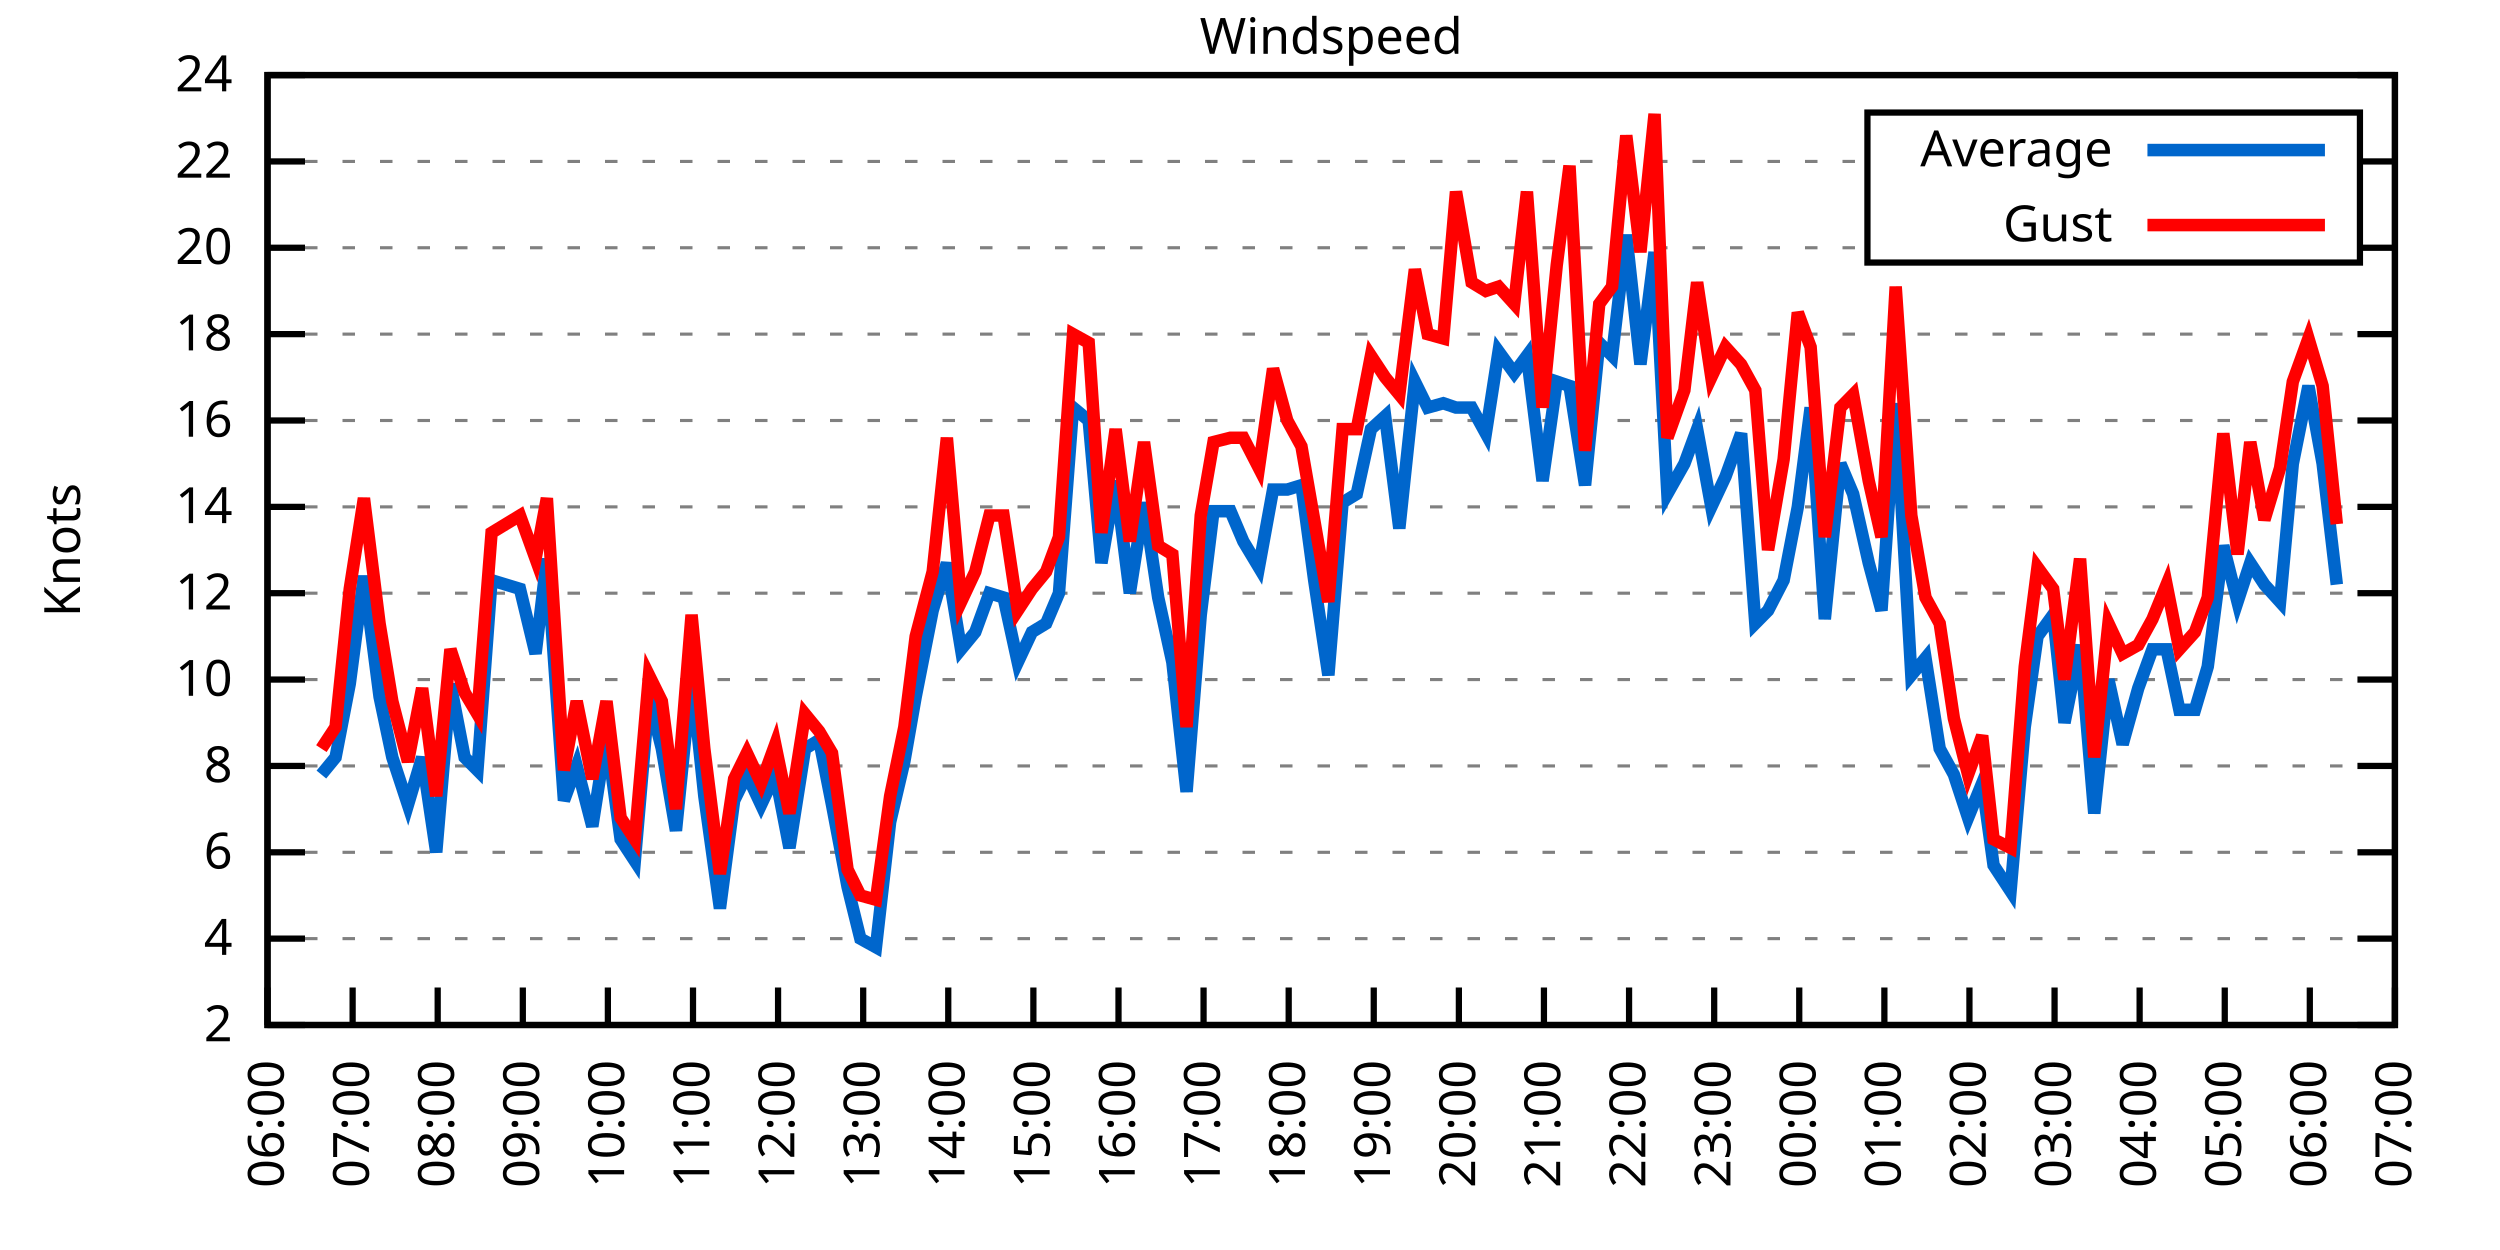
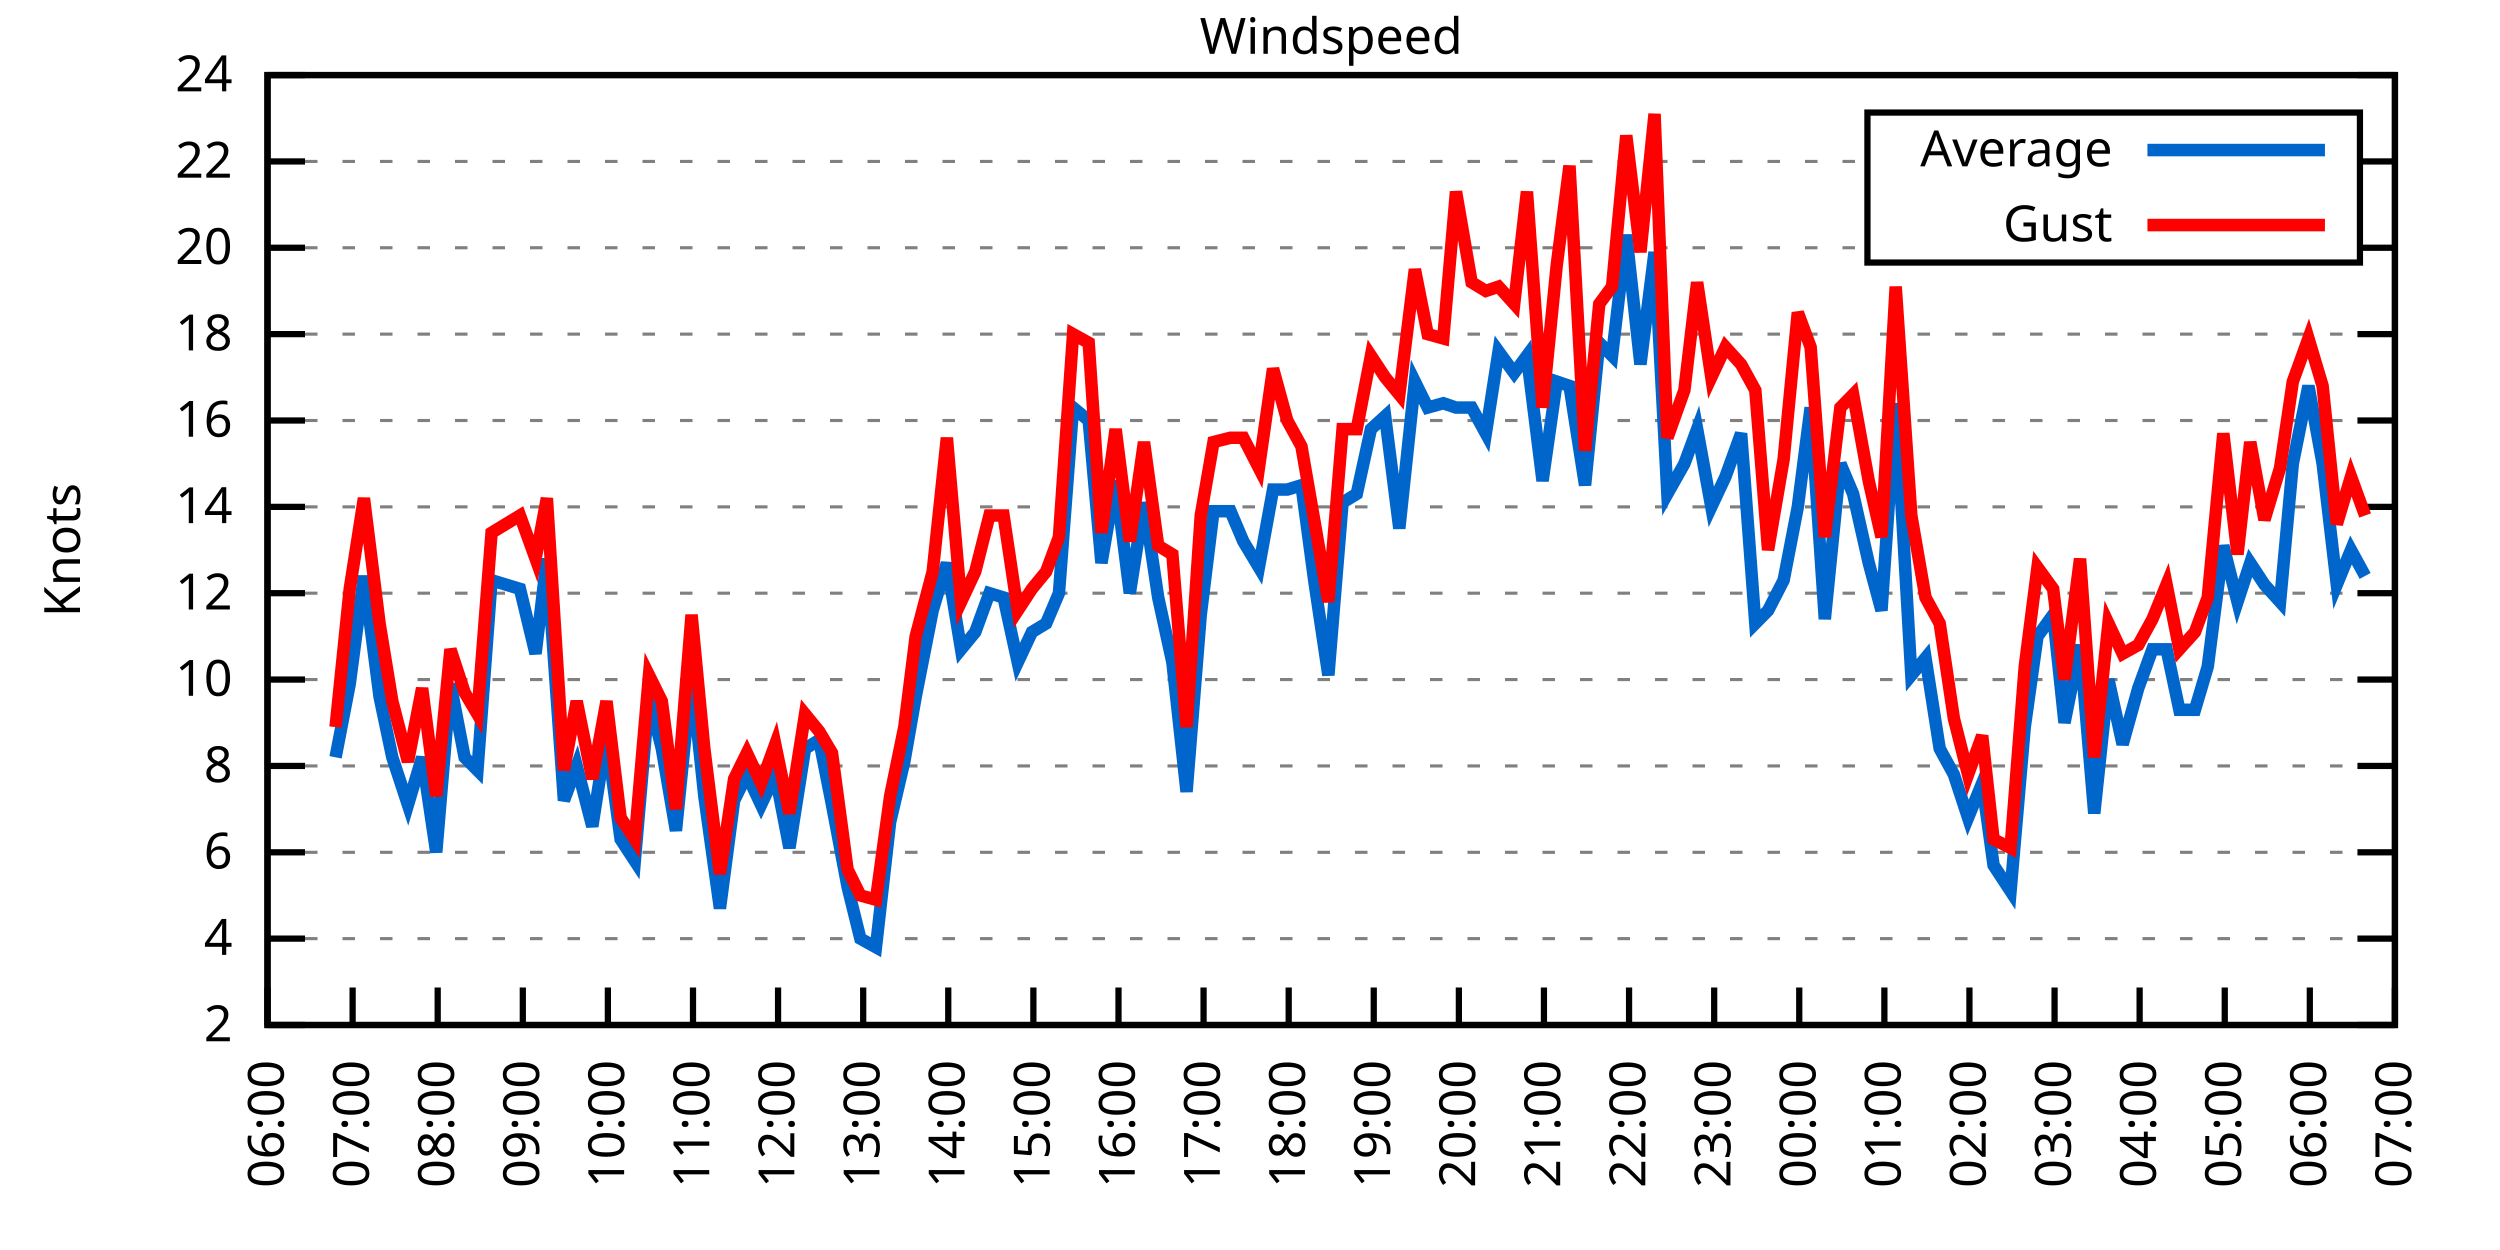
<svg xmlns="http://www.w3.org/2000/svg" xmlns:xlink="http://www.w3.org/1999/xlink" width="400" height="200" viewBox="0 0 400 200">
  <g id="gnuplot_canvas">
    <rect x="0" y="0" width="400" height="200" fill="none" />
    <defs>
      <circle id="gpDot" r="0.5" stroke-width="0.5" stroke="currentColor" />
      <path id="gpPt0" stroke-width="0.333" stroke="currentColor" d="M-1,0 h2 M0,-1 v2" />
      <path id="gpPt1" stroke-width="0.333" stroke="currentColor" d="M-1,-1 L1,1 M1,-1 L-1,1" />
      <path id="gpPt2" stroke-width="0.333" stroke="currentColor" d="M-1,0 L1,0 M0,-1 L0,1 M-1,-1 L1,1 M-1,1 L1,-1" />
      <rect id="gpPt3" stroke-width="0.333" stroke="currentColor" x="-1" y="-1" width="2" height="2" />
      <rect id="gpPt4" stroke-width="0.333" stroke="currentColor" fill="currentColor" x="-1" y="-1" width="2" height="2" />
      <circle id="gpPt5" stroke-width="0.333" stroke="currentColor" cx="0" cy="0" r="1" />
      <use xlink:href="#gpPt5" id="gpPt6" fill="currentColor" stroke="none" />
      <path id="gpPt7" stroke-width="0.333" stroke="currentColor" d="M0,-1.33 L-1.33,0.67 L1.33,0.67 z" />
      <use xlink:href="#gpPt7" id="gpPt8" fill="currentColor" stroke="none" />
      <use xlink:href="#gpPt7" id="gpPt9" stroke="currentColor" transform="rotate(180)" />
      <use xlink:href="#gpPt9" id="gpPt10" fill="currentColor" stroke="none" />
      <use xlink:href="#gpPt3" id="gpPt11" stroke="currentColor" transform="rotate(45)" />
      <use xlink:href="#gpPt11" id="gpPt12" fill="currentColor" stroke="none" />
      <path id="gpPt13" stroke-width="0.333" stroke="currentColor" d="M0,1.330 L1.265,0.411 L0.782,-1.067 L-0.782,-1.076 L-1.265,0.411 z" />
      <use xlink:href="#gpPt13" id="gpPt14" fill="currentColor" stroke="none" />
      <filter id="textbox" filterUnits="objectBoundingBox" x="0" y="0" height="1" width="1">
        <feFlood flood-color="white" flood-opacity="1" result="bgnd" />
        <feComposite in="SourceGraphic" in2="bgnd" operator="atop" />
      </filter>
      <filter id="greybox" filterUnits="objectBoundingBox" x="0" y="0" height="1" width="1">
        <feFlood flood-color="lightgrey" flood-opacity="1" result="grey" />
        <feComposite in="SourceGraphic" in2="grey" operator="atop" />
      </filter>
    </defs>
    <g fill="none" color="white" stroke="currentColor" stroke-width="1.00" stroke-linecap="butt" stroke-linejoin="miter">
</g>
    <g fill="none" color="black" stroke="currentColor" stroke-width="1.00" stroke-linecap="butt" stroke-linejoin="miter">
      <g stroke="none" shape-rendering="crispEdges">
        <polygon fill="rgb(255, 255, 255)" points="42.80,164.00 383.18,164.00 383.18,12.02 42.80,12.02 " />
      </g>
    </g>
    <g fill="none" color="black" stroke="currentColor" stroke-width="1.00" stroke-linecap="butt" stroke-linejoin="miter">
</g>
    <g fill="none" color="black" stroke="black" stroke-width="0.50" stroke-linecap="butt" stroke-linejoin="miter">
</g>
    <g fill="none" color="gray" stroke="currentColor" stroke-width="0.50" stroke-linecap="butt" stroke-linejoin="miter">
      <path stroke="gray" stroke-dasharray="2,4" class="gridline" d="M42.80,164.00 L383.19,164.00  " />
    </g>
    <g fill="none" color="gray" stroke="gray" stroke-width="1.00" stroke-linecap="butt" stroke-linejoin="miter">
</g>
    <g fill="none" color="black" stroke="currentColor" stroke-width="1.00" stroke-linecap="butt" stroke-linejoin="miter">
      <path stroke="black" d="M42.80,164.00 L48.80,164.00 M383.19,164.00 L377.19,164.00  " />
      <g transform="translate(37.20,166.60)" stroke="none" fill="black" font-family="Sans" font-size="8.00" text-anchor="end">
        <text>
          <tspan font-family="Sans"> 2</tspan>
        </text>
      </g>
    </g>
    <g fill="none" color="black" stroke="currentColor" stroke-width="1.00" stroke-linecap="butt" stroke-linejoin="miter">
</g>
    <g fill="none" color="black" stroke="black" stroke-width="0.50" stroke-linecap="butt" stroke-linejoin="miter">
</g>
    <g fill="none" color="gray" stroke="currentColor" stroke-width="0.50" stroke-linecap="butt" stroke-linejoin="miter">
      <path stroke="gray" stroke-dasharray="2,4" class="gridline" d="M42.80,150.18 L383.19,150.18  " />
    </g>
    <g fill="none" color="gray" stroke="gray" stroke-width="1.00" stroke-linecap="butt" stroke-linejoin="miter">
</g>
    <g fill="none" color="black" stroke="currentColor" stroke-width="1.00" stroke-linecap="butt" stroke-linejoin="miter">
      <path stroke="black" d="M42.80,150.18 L48.80,150.18 M383.19,150.18 L377.19,150.18  " />
      <g transform="translate(37.20,152.78)" stroke="none" fill="black" font-family="Sans" font-size="8.00" text-anchor="end">
        <text>
          <tspan font-family="Sans"> 4</tspan>
        </text>
      </g>
    </g>
    <g fill="none" color="black" stroke="currentColor" stroke-width="1.00" stroke-linecap="butt" stroke-linejoin="miter">
</g>
    <g fill="none" color="black" stroke="black" stroke-width="0.50" stroke-linecap="butt" stroke-linejoin="miter">
</g>
    <g fill="none" color="gray" stroke="currentColor" stroke-width="0.50" stroke-linecap="butt" stroke-linejoin="miter">
      <path stroke="gray" stroke-dasharray="2,4" class="gridline" d="M42.80,136.37 L383.19,136.37  " />
    </g>
    <g fill="none" color="gray" stroke="gray" stroke-width="1.00" stroke-linecap="butt" stroke-linejoin="miter">
</g>
    <g fill="none" color="black" stroke="currentColor" stroke-width="1.00" stroke-linecap="butt" stroke-linejoin="miter">
      <path stroke="black" d="M42.80,136.37 L48.80,136.37 M383.19,136.37 L377.19,136.37  " />
      <g transform="translate(37.20,138.97)" stroke="none" fill="black" font-family="Sans" font-size="8.00" text-anchor="end">
        <text>
          <tspan font-family="Sans"> 6</tspan>
        </text>
      </g>
    </g>
    <g fill="none" color="black" stroke="currentColor" stroke-width="1.00" stroke-linecap="butt" stroke-linejoin="miter">
</g>
    <g fill="none" color="black" stroke="black" stroke-width="0.50" stroke-linecap="butt" stroke-linejoin="miter">
</g>
    <g fill="none" color="gray" stroke="currentColor" stroke-width="0.50" stroke-linecap="butt" stroke-linejoin="miter">
      <path stroke="gray" stroke-dasharray="2,4" class="gridline" d="M42.80,122.55 L383.19,122.55  " />
    </g>
    <g fill="none" color="gray" stroke="gray" stroke-width="1.00" stroke-linecap="butt" stroke-linejoin="miter">
</g>
    <g fill="none" color="black" stroke="currentColor" stroke-width="1.00" stroke-linecap="butt" stroke-linejoin="miter">
      <path stroke="black" d="M42.80,122.55 L48.80,122.55 M383.19,122.55 L377.19,122.55  " />
      <g transform="translate(37.20,125.15)" stroke="none" fill="black" font-family="Sans" font-size="8.00" text-anchor="end">
        <text>
          <tspan font-family="Sans"> 8</tspan>
        </text>
      </g>
    </g>
    <g fill="none" color="black" stroke="currentColor" stroke-width="1.00" stroke-linecap="butt" stroke-linejoin="miter">
</g>
    <g fill="none" color="black" stroke="black" stroke-width="0.50" stroke-linecap="butt" stroke-linejoin="miter">
</g>
    <g fill="none" color="gray" stroke="currentColor" stroke-width="0.50" stroke-linecap="butt" stroke-linejoin="miter">
      <path stroke="gray" stroke-dasharray="2,4" class="gridline" d="M42.80,108.73 L383.19,108.73  " />
    </g>
    <g fill="none" color="gray" stroke="gray" stroke-width="1.00" stroke-linecap="butt" stroke-linejoin="miter">
</g>
    <g fill="none" color="black" stroke="currentColor" stroke-width="1.00" stroke-linecap="butt" stroke-linejoin="miter">
      <path stroke="black" d="M42.80,108.73 L48.80,108.73 M383.19,108.73 L377.19,108.73  " />
      <g transform="translate(37.20,111.33)" stroke="none" fill="black" font-family="Sans" font-size="8.00" text-anchor="end">
        <text>
          <tspan font-family="Sans"> 10</tspan>
        </text>
      </g>
    </g>
    <g fill="none" color="black" stroke="currentColor" stroke-width="1.00" stroke-linecap="butt" stroke-linejoin="miter">
</g>
    <g fill="none" color="black" stroke="black" stroke-width="0.50" stroke-linecap="butt" stroke-linejoin="miter">
</g>
    <g fill="none" color="gray" stroke="currentColor" stroke-width="0.50" stroke-linecap="butt" stroke-linejoin="miter">
      <path stroke="gray" stroke-dasharray="2,4" class="gridline" d="M42.80,94.91 L383.19,94.91  " />
    </g>
    <g fill="none" color="gray" stroke="gray" stroke-width="1.00" stroke-linecap="butt" stroke-linejoin="miter">
</g>
    <g fill="none" color="black" stroke="currentColor" stroke-width="1.00" stroke-linecap="butt" stroke-linejoin="miter">
      <path stroke="black" d="M42.80,94.91 L48.80,94.91 M383.19,94.91 L377.19,94.91  " />
      <g transform="translate(37.20,97.51)" stroke="none" fill="black" font-family="Sans" font-size="8.00" text-anchor="end">
        <text>
          <tspan font-family="Sans"> 12</tspan>
        </text>
      </g>
    </g>
    <g fill="none" color="black" stroke="currentColor" stroke-width="1.00" stroke-linecap="butt" stroke-linejoin="miter">
</g>
    <g fill="none" color="black" stroke="black" stroke-width="0.50" stroke-linecap="butt" stroke-linejoin="miter">
</g>
    <g fill="none" color="gray" stroke="currentColor" stroke-width="0.50" stroke-linecap="butt" stroke-linejoin="miter">
      <path stroke="gray" stroke-dasharray="2,4" class="gridline" d="M42.80,81.10 L383.19,81.10  " />
    </g>
    <g fill="none" color="gray" stroke="gray" stroke-width="1.00" stroke-linecap="butt" stroke-linejoin="miter">
</g>
    <g fill="none" color="black" stroke="currentColor" stroke-width="1.00" stroke-linecap="butt" stroke-linejoin="miter">
      <path stroke="black" d="M42.80,81.10 L48.80,81.10 M383.19,81.10 L377.19,81.10  " />
      <g transform="translate(37.20,83.70)" stroke="none" fill="black" font-family="Sans" font-size="8.00" text-anchor="end">
        <text>
          <tspan font-family="Sans"> 14</tspan>
        </text>
      </g>
    </g>
    <g fill="none" color="black" stroke="currentColor" stroke-width="1.00" stroke-linecap="butt" stroke-linejoin="miter">
</g>
    <g fill="none" color="black" stroke="black" stroke-width="0.50" stroke-linecap="butt" stroke-linejoin="miter">
</g>
    <g fill="none" color="gray" stroke="currentColor" stroke-width="0.50" stroke-linecap="butt" stroke-linejoin="miter">
      <path stroke="gray" stroke-dasharray="2,4" class="gridline" d="M42.80,67.28 L383.19,67.28  " />
    </g>
    <g fill="none" color="gray" stroke="gray" stroke-width="1.00" stroke-linecap="butt" stroke-linejoin="miter">
</g>
    <g fill="none" color="black" stroke="currentColor" stroke-width="1.00" stroke-linecap="butt" stroke-linejoin="miter">
      <path stroke="black" d="M42.80,67.28 L48.80,67.28 M383.19,67.28 L377.19,67.28  " />
      <g transform="translate(37.20,69.88)" stroke="none" fill="black" font-family="Sans" font-size="8.00" text-anchor="end">
        <text>
          <tspan font-family="Sans"> 16</tspan>
        </text>
      </g>
    </g>
    <g fill="none" color="black" stroke="currentColor" stroke-width="1.00" stroke-linecap="butt" stroke-linejoin="miter">
</g>
    <g fill="none" color="black" stroke="black" stroke-width="0.50" stroke-linecap="butt" stroke-linejoin="miter">
</g>
    <g fill="none" color="gray" stroke="currentColor" stroke-width="0.50" stroke-linecap="butt" stroke-linejoin="miter">
      <path stroke="gray" stroke-dasharray="2,4" class="gridline" d="M42.80,53.46 L383.19,53.46  " />
    </g>
    <g fill="none" color="gray" stroke="gray" stroke-width="1.00" stroke-linecap="butt" stroke-linejoin="miter">
</g>
    <g fill="none" color="black" stroke="currentColor" stroke-width="1.00" stroke-linecap="butt" stroke-linejoin="miter">
      <path stroke="black" d="M42.80,53.46 L48.80,53.46 M383.19,53.46 L377.19,53.46  " />
      <g transform="translate(37.20,56.06)" stroke="none" fill="black" font-family="Sans" font-size="8.00" text-anchor="end">
        <text>
          <tspan font-family="Sans"> 18</tspan>
        </text>
      </g>
    </g>
    <g fill="none" color="black" stroke="currentColor" stroke-width="1.00" stroke-linecap="butt" stroke-linejoin="miter">
</g>
    <g fill="none" color="black" stroke="black" stroke-width="0.50" stroke-linecap="butt" stroke-linejoin="miter">
</g>
    <g fill="none" color="gray" stroke="currentColor" stroke-width="0.50" stroke-linecap="butt" stroke-linejoin="miter">
      <path stroke="gray" stroke-dasharray="2,4" class="gridline" d="M42.80,39.64 L298.79,39.64 M377.59,39.64 L383.19,39.64  " />
    </g>
    <g fill="none" color="gray" stroke="gray" stroke-width="1.00" stroke-linecap="butt" stroke-linejoin="miter">
</g>
    <g fill="none" color="black" stroke="currentColor" stroke-width="1.00" stroke-linecap="butt" stroke-linejoin="miter">
      <path stroke="black" d="M42.80,39.64 L48.80,39.64 M383.19,39.64 L377.19,39.64  " />
      <g transform="translate(37.20,42.24)" stroke="none" fill="black" font-family="Sans" font-size="8.00" text-anchor="end">
        <text>
          <tspan font-family="Sans"> 20</tspan>
        </text>
      </g>
    </g>
    <g fill="none" color="black" stroke="currentColor" stroke-width="1.00" stroke-linecap="butt" stroke-linejoin="miter">
</g>
    <g fill="none" color="black" stroke="black" stroke-width="0.50" stroke-linecap="butt" stroke-linejoin="miter">
</g>
    <g fill="none" color="gray" stroke="currentColor" stroke-width="0.50" stroke-linecap="butt" stroke-linejoin="miter">
      <path stroke="gray" stroke-dasharray="2,4" class="gridline" d="M42.80,25.83 L298.79,25.83 M377.59,25.83 L383.19,25.83  " />
    </g>
    <g fill="none" color="gray" stroke="gray" stroke-width="1.00" stroke-linecap="butt" stroke-linejoin="miter">
</g>
    <g fill="none" color="black" stroke="currentColor" stroke-width="1.00" stroke-linecap="butt" stroke-linejoin="miter">
      <path stroke="black" d="M42.80,25.83 L48.80,25.83 M383.19,25.83 L377.19,25.83  " />
      <g transform="translate(37.20,28.43)" stroke="none" fill="black" font-family="Sans" font-size="8.00" text-anchor="end">
        <text>
          <tspan font-family="Sans"> 22</tspan>
        </text>
      </g>
    </g>
    <g fill="none" color="black" stroke="currentColor" stroke-width="1.00" stroke-linecap="butt" stroke-linejoin="miter">
</g>
    <g fill="none" color="black" stroke="black" stroke-width="0.50" stroke-linecap="butt" stroke-linejoin="miter">
</g>
    <g fill="none" color="gray" stroke="currentColor" stroke-width="0.50" stroke-linecap="butt" stroke-linejoin="miter">
      <path stroke="gray" stroke-dasharray="2,4" class="gridline" d="M42.80,12.01 L383.19,12.01  " />
    </g>
    <g fill="none" color="gray" stroke="gray" stroke-width="1.00" stroke-linecap="butt" stroke-linejoin="miter">
</g>
    <g fill="none" color="black" stroke="currentColor" stroke-width="1.00" stroke-linecap="butt" stroke-linejoin="miter">
      <path stroke="black" d="M42.80,12.01 L48.80,12.01 M383.19,12.01 L377.19,12.01  " />
      <g transform="translate(37.20,14.61)" stroke="none" fill="black" font-family="Sans" font-size="8.00" text-anchor="end">
        <text>
          <tspan font-family="Sans"> 24</tspan>
        </text>
      </g>
    </g>
    <g fill="none" color="black" stroke="currentColor" stroke-width="1.00" stroke-linecap="butt" stroke-linejoin="miter">
      <path stroke="black" d="M42.80,164.00 L42.80,158.00  " />
      <g transform="translate(45.40,169.60) rotate(270.00)" stroke="none" fill="black" font-family="Sans" font-size="8.00" text-anchor="end">
        <text>
          <tspan font-family="Sans">06:00</tspan>
        </text>
      </g>
    </g>
    <g fill="none" color="black" stroke="currentColor" stroke-width="1.00" stroke-linecap="butt" stroke-linejoin="miter">
      <path stroke="black" d="M56.42,164.00 L56.42,158.00  " />
      <g transform="translate(59.02,169.60) rotate(270.00)" stroke="none" fill="black" font-family="Sans" font-size="8.00" text-anchor="end">
        <text>
          <tspan font-family="Sans">07:00</tspan>
        </text>
      </g>
    </g>
    <g fill="none" color="black" stroke="currentColor" stroke-width="1.00" stroke-linecap="butt" stroke-linejoin="miter">
      <path stroke="black" d="M70.03,164.00 L70.03,158.00  " />
      <g transform="translate(72.63,169.60) rotate(270.00)" stroke="none" fill="black" font-family="Sans" font-size="8.00" text-anchor="end">
        <text>
          <tspan font-family="Sans">08:00</tspan>
        </text>
      </g>
    </g>
    <g fill="none" color="black" stroke="currentColor" stroke-width="1.00" stroke-linecap="butt" stroke-linejoin="miter">
      <path stroke="black" d="M83.65,164.00 L83.65,158.00  " />
      <g transform="translate(86.25,169.60) rotate(270.00)" stroke="none" fill="black" font-family="Sans" font-size="8.00" text-anchor="end">
        <text>
          <tspan font-family="Sans">09:00</tspan>
        </text>
      </g>
    </g>
    <g fill="none" color="black" stroke="currentColor" stroke-width="1.00" stroke-linecap="butt" stroke-linejoin="miter">
      <path stroke="black" d="M97.26,164.00 L97.26,158.00  " />
      <g transform="translate(99.86,169.60) rotate(270.00)" stroke="none" fill="black" font-family="Sans" font-size="8.00" text-anchor="end">
        <text>
          <tspan font-family="Sans">10:00</tspan>
        </text>
      </g>
    </g>
    <g fill="none" color="black" stroke="currentColor" stroke-width="1.00" stroke-linecap="butt" stroke-linejoin="miter">
      <path stroke="black" d="M110.88,164.00 L110.88,158.00  " />
      <g transform="translate(113.48,169.60) rotate(270.00)" stroke="none" fill="black" font-family="Sans" font-size="8.00" text-anchor="end">
        <text>
          <tspan font-family="Sans">11:00</tspan>
        </text>
      </g>
    </g>
    <g fill="none" color="black" stroke="currentColor" stroke-width="1.00" stroke-linecap="butt" stroke-linejoin="miter">
      <path stroke="black" d="M124.49,164.00 L124.49,158.00  " />
      <g transform="translate(127.09,169.60) rotate(270.00)" stroke="none" fill="black" font-family="Sans" font-size="8.00" text-anchor="end">
        <text>
          <tspan font-family="Sans">12:00</tspan>
        </text>
      </g>
    </g>
    <g fill="none" color="black" stroke="currentColor" stroke-width="1.00" stroke-linecap="butt" stroke-linejoin="miter">
      <path stroke="black" d="M138.11,164.00 L138.11,158.00  " />
      <g transform="translate(140.71,169.60) rotate(270.00)" stroke="none" fill="black" font-family="Sans" font-size="8.00" text-anchor="end">
        <text>
          <tspan font-family="Sans">13:00</tspan>
        </text>
      </g>
    </g>
    <g fill="none" color="black" stroke="currentColor" stroke-width="1.00" stroke-linecap="butt" stroke-linejoin="miter">
      <path stroke="black" d="M151.72,164.00 L151.72,158.00  " />
      <g transform="translate(154.32,169.60) rotate(270.00)" stroke="none" fill="black" font-family="Sans" font-size="8.00" text-anchor="end">
        <text>
          <tspan font-family="Sans">14:00</tspan>
        </text>
      </g>
    </g>
    <g fill="none" color="black" stroke="currentColor" stroke-width="1.00" stroke-linecap="butt" stroke-linejoin="miter">
      <path stroke="black" d="M165.34,164.00 L165.34,158.00  " />
      <g transform="translate(167.94,169.60) rotate(270.00)" stroke="none" fill="black" font-family="Sans" font-size="8.00" text-anchor="end">
        <text>
          <tspan font-family="Sans">15:00</tspan>
        </text>
      </g>
    </g>
    <g fill="none" color="black" stroke="currentColor" stroke-width="1.00" stroke-linecap="butt" stroke-linejoin="miter">
      <path stroke="black" d="M178.96,164.00 L178.96,158.00  " />
      <g transform="translate(181.56,169.60) rotate(270.00)" stroke="none" fill="black" font-family="Sans" font-size="8.00" text-anchor="end">
        <text>
          <tspan font-family="Sans">16:00</tspan>
        </text>
      </g>
    </g>
    <g fill="none" color="black" stroke="currentColor" stroke-width="1.00" stroke-linecap="butt" stroke-linejoin="miter">
      <path stroke="black" d="M192.57,164.00 L192.57,158.00  " />
      <g transform="translate(195.17,169.60) rotate(270.00)" stroke="none" fill="black" font-family="Sans" font-size="8.00" text-anchor="end">
        <text>
          <tspan font-family="Sans">17:00</tspan>
        </text>
      </g>
    </g>
    <g fill="none" color="black" stroke="currentColor" stroke-width="1.00" stroke-linecap="butt" stroke-linejoin="miter">
      <path stroke="black" d="M206.19,164.00 L206.19,158.00  " />
      <g transform="translate(208.79,169.60) rotate(270.00)" stroke="none" fill="black" font-family="Sans" font-size="8.00" text-anchor="end">
        <text>
          <tspan font-family="Sans">18:00</tspan>
        </text>
      </g>
    </g>
    <g fill="none" color="black" stroke="currentColor" stroke-width="1.00" stroke-linecap="butt" stroke-linejoin="miter">
      <path stroke="black" d="M219.80,164.00 L219.80,158.00  " />
      <g transform="translate(222.40,169.60) rotate(270.00)" stroke="none" fill="black" font-family="Sans" font-size="8.00" text-anchor="end">
        <text>
          <tspan font-family="Sans">19:00</tspan>
        </text>
      </g>
    </g>
    <g fill="none" color="black" stroke="currentColor" stroke-width="1.00" stroke-linecap="butt" stroke-linejoin="miter">
      <path stroke="black" d="M233.42,164.00 L233.42,158.00  " />
      <g transform="translate(236.02,169.60) rotate(270.00)" stroke="none" fill="black" font-family="Sans" font-size="8.00" text-anchor="end">
        <text>
          <tspan font-family="Sans">20:00</tspan>
        </text>
      </g>
    </g>
    <g fill="none" color="black" stroke="currentColor" stroke-width="1.00" stroke-linecap="butt" stroke-linejoin="miter">
      <path stroke="black" d="M247.03,164.00 L247.03,158.00  " />
      <g transform="translate(249.63,169.60) rotate(270.00)" stroke="none" fill="black" font-family="Sans" font-size="8.00" text-anchor="end">
        <text>
          <tspan font-family="Sans">21:00</tspan>
        </text>
      </g>
    </g>
    <g fill="none" color="black" stroke="currentColor" stroke-width="1.00" stroke-linecap="butt" stroke-linejoin="miter">
      <path stroke="black" d="M260.65,164.00 L260.65,158.00  " />
      <g transform="translate(263.25,169.60) rotate(270.00)" stroke="none" fill="black" font-family="Sans" font-size="8.00" text-anchor="end">
        <text>
          <tspan font-family="Sans">22:00</tspan>
        </text>
      </g>
    </g>
    <g fill="none" color="black" stroke="currentColor" stroke-width="1.00" stroke-linecap="butt" stroke-linejoin="miter">
      <path stroke="black" d="M274.27,164.00 L274.27,158.00  " />
      <g transform="translate(276.87,169.60) rotate(270.00)" stroke="none" fill="black" font-family="Sans" font-size="8.00" text-anchor="end">
        <text>
          <tspan font-family="Sans">23:00</tspan>
        </text>
      </g>
    </g>
    <g fill="none" color="black" stroke="currentColor" stroke-width="1.00" stroke-linecap="butt" stroke-linejoin="miter">
      <path stroke="black" d="M287.88,164.00 L287.88,158.00  " />
      <g transform="translate(290.48,169.60) rotate(270.00)" stroke="none" fill="black" font-family="Sans" font-size="8.00" text-anchor="end">
        <text>
          <tspan font-family="Sans">00:00</tspan>
        </text>
      </g>
    </g>
    <g fill="none" color="black" stroke="currentColor" stroke-width="1.00" stroke-linecap="butt" stroke-linejoin="miter">
      <path stroke="black" d="M301.50,164.00 L301.50,158.00  " />
      <g transform="translate(304.10,169.60) rotate(270.00)" stroke="none" fill="black" font-family="Sans" font-size="8.00" text-anchor="end">
        <text>
          <tspan font-family="Sans">01:00</tspan>
        </text>
      </g>
    </g>
    <g fill="none" color="black" stroke="currentColor" stroke-width="1.00" stroke-linecap="butt" stroke-linejoin="miter">
      <path stroke="black" d="M315.11,164.00 L315.11,158.00  " />
      <g transform="translate(317.71,169.60) rotate(270.00)" stroke="none" fill="black" font-family="Sans" font-size="8.00" text-anchor="end">
        <text>
          <tspan font-family="Sans">02:00</tspan>
        </text>
      </g>
    </g>
    <g fill="none" color="black" stroke="currentColor" stroke-width="1.00" stroke-linecap="butt" stroke-linejoin="miter">
      <path stroke="black" d="M328.73,164.00 L328.73,158.00  " />
      <g transform="translate(331.33,169.60) rotate(270.00)" stroke="none" fill="black" font-family="Sans" font-size="8.00" text-anchor="end">
        <text>
          <tspan font-family="Sans">03:00</tspan>
        </text>
      </g>
    </g>
    <g fill="none" color="black" stroke="currentColor" stroke-width="1.00" stroke-linecap="butt" stroke-linejoin="miter">
      <path stroke="black" d="M342.34,164.00 L342.34,158.00  " />
      <g transform="translate(344.94,169.60) rotate(270.00)" stroke="none" fill="black" font-family="Sans" font-size="8.00" text-anchor="end">
        <text>
          <tspan font-family="Sans">04:00</tspan>
        </text>
      </g>
    </g>
    <g fill="none" color="black" stroke="currentColor" stroke-width="1.00" stroke-linecap="butt" stroke-linejoin="miter">
      <path stroke="black" d="M355.96,164.00 L355.96,158.00  " />
      <g transform="translate(358.56,169.60) rotate(270.00)" stroke="none" fill="black" font-family="Sans" font-size="8.00" text-anchor="end">
        <text>
          <tspan font-family="Sans">05:00</tspan>
        </text>
      </g>
    </g>
    <g fill="none" color="black" stroke="currentColor" stroke-width="1.00" stroke-linecap="butt" stroke-linejoin="miter">
      <path stroke="black" d="M369.57,164.00 L369.57,158.00  " />
      <g transform="translate(372.17,169.60) rotate(270.00)" stroke="none" fill="black" font-family="Sans" font-size="8.00" text-anchor="end">
        <text>
          <tspan font-family="Sans">06:00</tspan>
        </text>
      </g>
    </g>
    <g fill="none" color="black" stroke="currentColor" stroke-width="1.00" stroke-linecap="butt" stroke-linejoin="miter">
      <path stroke="black" d="M383.19,164.00 L383.19,158.00  " />
      <g transform="translate(385.79,169.60) rotate(270.00)" stroke="none" fill="black" font-family="Sans" font-size="8.00" text-anchor="end">
        <text>
          <tspan font-family="Sans">07:00</tspan>
        </text>
      </g>
    </g>
    <g fill="none" color="black" stroke="currentColor" stroke-width="1.00" stroke-linecap="butt" stroke-linejoin="miter">
</g>
    <g fill="none" color="black" stroke="currentColor" stroke-width="1.00" stroke-linecap="butt" stroke-linejoin="miter">
      <path stroke="black" d="M42.80,12.01 L42.80,164.00 L383.19,164.00 L383.19,12.01 L42.80,12.01 Z  " />
    </g>
    <g fill="none" color="black" stroke="currentColor" stroke-width="1.00" stroke-linecap="butt" stroke-linejoin="miter">
</g>
    <g fill="none" color="black" stroke="currentColor" stroke-width="1.00" stroke-linecap="butt" stroke-linejoin="miter">
      <path stroke="black" d="M298.79,42.01 L298.79,18.01 L377.59,18.01 L377.59,42.01 L298.79,42.01 Z  " />
    </g>
    <g id="Windspeed_plot_1">
      <g fill="none" color="white" stroke="black" stroke-width="2.00" stroke-linecap="butt" stroke-linejoin="miter">
</g>
      <g fill="none" color="black" stroke="currentColor" stroke-width="2.00" stroke-linecap="butt" stroke-linejoin="miter">
        <g transform="translate(337.99,26.61)" stroke="none" fill="black" font-family="Sans" font-size="8.00" text-anchor="end">
          <text>
            <tspan font-family="Sans">Average</tspan>
          </text>
        </g>
      </g>
      <g fill="none" color="black" stroke="currentColor" stroke-width="2.00" stroke-linecap="butt" stroke-linejoin="miter">
-         <path stroke="rgb(  0, 102, 204)" d="M343.59,24.01 L371.99,24.01 M51.42,123.93 L53.69,121.17 L55.96,109.42 L58.23,92.15 L60.73,111.49 L62.77,121.17   L65.27,128.77 L67.54,121.17 L69.80,136.37 L72.07,109.42 L74.34,121.17 L76.39,123.24 L78.65,92.84 L83.19,94.22   L85.69,104.59 L87.50,89.39 L90.23,128.08 L92.27,122.55 L94.77,132.22 L97.04,117.71 L99.30,134.29 L101.57,137.75   L103.84,111.49 L105.89,119.78 L108.15,132.91 L110.65,108.04 L112.69,127.38 L115.19,145.35 L117.46,128.08 L119.50,123.93   L121.77,128.77 L124.04,123.93 L126.31,135.67 L128.81,119.78 L131.07,118.40 L133.12,128.77 L135.61,141.89 L137.66,150.18   L140.15,151.56 L142.42,131.53 L144.69,121.86 L146.51,111.49 L149.23,97.68 L151.50,90.08 L153.77,103.89 L156.04,101.13   L158.31,94.91 L160.57,95.60 L162.84,105.97 L165.11,101.13 L167.38,99.75 L169.43,94.91 L171.69,65.21 L174.19,67.28   L176.23,90.08 L178.50,76.95 L180.77,94.91 L183.04,80.41 L185.31,95.60 L187.58,105.97 L189.85,126.69 L192.12,98.37   L194.16,81.79 L196.88,81.79 L198.93,86.62 L201.42,90.77 L203.69,78.33 L205.96,78.33 L208.23,77.64 L210.27,92.84   L212.54,108.04 L214.81,80.41 L217.08,79.02 L219.35,68.66 L221.62,66.59 L223.89,84.55 L226.38,61.06 L228.43,65.21   L230.92,64.52 L232.96,65.21 L235.46,65.21 L237.73,69.35 L239.77,56.23 L242.27,59.68 L244.31,56.92 L246.81,76.95   L249.08,61.06 L251.12,61.75 L253.61,77.64 L255.88,54.84 L257.93,56.92 L260.20,37.57 L262.47,58.30 L264.73,40.34   L266.78,79.02 L269.50,74.19 L271.54,68.66 L273.81,81.10 L276.08,76.26 L278.58,69.35 L280.85,99.75 L282.89,97.68   L285.38,92.84 L287.65,81.10 L289.70,65.21 L291.97,99.06 L294.46,74.19 L296.50,79.02 L299.00,90.08 L301.04,97.68   L303.31,64.52 L305.81,108.04 L308.08,105.28 L310.35,119.78 L312.62,123.93 L314.89,130.84 L317.15,125.31 L318.97,138.44   L321.69,142.58 L323.96,116.33 L326.00,101.82 L328.50,98.37 L330.32,115.64 L332.81,103.20 L335.08,130.15 L337.35,108.73   L339.62,119.09 L342.12,110.11 L344.39,103.89 L346.65,103.89 L348.70,113.57 L351.19,113.57 L353.24,106.66 L355.73,87.31   L358.00,96.30 L360.04,90.08 L362.31,93.53 L364.81,96.30 L366.85,74.19 L369.35,61.75 L371.62,74.19 L373.89,93.53    " />
+         <path stroke="rgb(  0, 102, 204)" d="M343.59,24.01 L371.99,24.01 M53.69,121.17 L55.96,109.42 L58.23,92.15 L60.73,111.49 L62.77,121.17 L65.27,128.77   L67.54,121.17 L69.80,136.37 L72.07,109.42 L74.34,121.17 L76.39,123.24 L78.65,92.84 L83.19,94.22 L85.69,104.59   L87.50,89.39 L90.23,128.08 L92.27,122.55 L94.77,132.22 L97.04,117.71 L99.30,134.29 L101.57,137.75 L103.84,111.49   L105.89,119.78 L108.15,132.91 L110.65,108.04 L112.69,127.38 L115.19,145.35 L117.46,128.08 L119.50,123.93 L121.77,128.77   L124.04,123.93 L126.31,135.67 L128.81,119.78 L131.07,118.40 L133.12,128.77 L135.61,141.89 L137.66,150.18 L140.15,151.56   L142.42,131.53 L144.69,121.86 L146.51,111.49 L149.23,97.68 L151.50,90.08 L153.77,103.89 L156.04,101.13 L158.31,94.91   L160.57,95.60 L162.84,105.97 L165.11,101.13 L167.38,99.75 L169.43,94.91 L171.69,65.21 L174.19,67.28 L176.23,90.08   L178.50,76.95 L180.77,94.91 L183.04,80.41 L185.31,95.60 L187.58,105.97 L189.85,126.69 L192.12,98.37 L194.16,81.79   L196.88,81.79 L198.93,86.62 L201.42,90.77 L203.69,78.33 L205.96,78.33 L208.23,77.64 L210.27,92.84 L212.54,108.04   L214.81,80.41 L217.08,79.02 L219.35,68.66 L221.62,66.59 L223.89,84.55 L226.38,61.06 L228.43,65.21 L230.92,64.52   L232.96,65.21 L235.46,65.21 L237.73,69.35 L239.77,56.23 L242.27,59.68 L244.31,56.92 L246.81,76.95 L249.08,61.06   L251.12,61.75 L253.61,77.64 L255.88,54.84 L257.93,56.92 L260.20,37.57 L262.47,58.30 L264.73,40.34 L266.78,79.02   L269.50,74.19 L271.54,68.66 L273.81,81.10 L276.08,76.26 L278.58,69.35 L280.85,99.75 L282.89,97.68 L285.38,92.84   L287.65,81.10 L289.70,65.21 L291.97,99.06 L294.46,74.19 L296.50,79.02 L299.00,90.08 L301.04,97.68 L303.31,64.52   L305.81,108.04 L308.08,105.28 L310.35,119.78 L312.62,123.93 L314.89,130.84 L317.15,125.31 L318.97,138.44 L321.69,142.58   L323.96,116.33 L326.00,101.82 L328.50,98.37 L330.32,115.64 L332.81,103.20 L335.08,130.15 L337.35,108.73 L339.62,119.09   L342.12,110.11 L344.39,103.89 L346.65,103.89 L348.70,113.57 L351.19,113.57 L353.24,106.66 L355.73,87.31 L358.00,96.30   L360.04,90.08 L362.31,93.53 L364.81,96.30 L366.85,74.19 L369.35,61.75 L371.62,74.19 L373.89,93.53 L376.16,88.00   L378.42,92.15  " />
      </g>
    </g>
    <g id="Windspeed_plot_2">
      <g fill="none" color="black" stroke="currentColor" stroke-width="2.00" stroke-linecap="butt" stroke-linejoin="miter">
        <g transform="translate(337.99,38.61)" stroke="none" fill="black" font-family="Sans" font-size="8.00" text-anchor="end">
          <text>
            <tspan font-family="Sans">Gust</tspan>
          </text>
        </g>
      </g>
      <g fill="none" color="black" stroke="currentColor" stroke-width="2.00" stroke-linecap="butt" stroke-linejoin="miter">
-         <path stroke="rgb(255,   0,   0)" d="M343.59,36.01 L371.99,36.01 M51.42,119.78 L53.69,116.33 L55.96,94.22 L58.23,79.71 L60.73,99.75 L62.77,112.19   L65.27,121.86 L67.54,110.11 L69.80,127.38 L72.07,103.89 L74.34,110.80 L76.39,114.26 L78.65,85.24 L83.19,82.48   L85.69,89.39 L87.50,79.71 L90.23,123.24 L92.27,112.19 L94.77,124.62 L97.04,112.19 L99.30,130.84 L101.57,134.29   L103.84,108.04 L105.89,112.19 L108.15,129.46 L110.65,98.37 L112.69,119.78 L115.19,139.82 L117.46,124.62 L119.50,120.48   L121.77,125.31 L124.04,119.09 L126.31,130.15 L128.81,114.26 L131.07,117.02 L133.12,120.48 L135.61,139.13 L137.66,143.27   L140.15,143.96 L142.42,127.38 L144.69,116.33 L146.51,101.82 L149.23,91.46 L151.50,70.04 L153.77,96.30 L156.04,91.46   L158.31,82.48 L160.57,82.48 L162.84,97.68 L165.11,94.22 L167.38,91.46 L169.43,85.93 L171.69,53.46 L174.19,54.84   L176.23,85.24 L178.50,68.66 L180.77,86.62 L183.04,70.73 L185.31,87.31 L187.58,88.70 L189.85,116.33 L192.12,82.48   L194.16,70.73 L196.88,70.04 L198.93,70.04 L201.42,74.88 L203.69,58.99 L205.96,67.28 L208.23,71.42 L210.27,83.17   L212.54,96.30 L214.81,68.66 L217.08,68.66 L219.35,56.92 L221.62,60.37 L223.89,63.13 L226.38,43.10 L228.43,53.46   L230.92,54.15 L232.96,30.66 L235.46,45.17 L237.73,46.55 L239.77,45.86 L242.27,48.63 L244.31,30.66 L246.81,65.21   L249.08,42.41 L251.12,26.52 L253.61,72.12 L255.88,48.63 L257.93,45.86 L260.20,21.68 L262.47,40.34 L264.73,18.23   L266.78,70.04 L269.50,62.44 L271.54,45.17 L273.81,60.37 L276.08,55.53 L278.58,58.30 L280.85,62.44 L282.89,88.00   L285.38,73.50 L287.65,50.01 L289.70,55.53 L291.97,85.93 L294.46,65.21 L296.50,63.13 L299.00,76.95 L301.04,85.93   L303.31,45.86 L305.81,82.48 L308.08,95.60 L310.35,99.75 L312.62,114.95 L314.89,123.93 L317.15,117.71 L318.97,134.29   L321.69,135.67 L323.96,106.66 L326.00,90.77 L328.50,94.22 L330.32,108.73 L332.81,89.39 L335.08,121.17 L337.35,99.75   L339.62,104.59 L342.12,103.20 L344.39,99.06 L346.65,93.53 L348.70,103.89 L351.19,101.13 L353.24,95.60 L355.73,69.35   L358.00,88.70 L360.04,70.73 L362.31,83.17 L364.81,74.88 L366.85,61.06 L369.35,54.15 L371.62,61.75 L373.89,83.86    " />
+         <path stroke="rgb(255,   0,   0)" d="M343.59,36.01 L371.99,36.01 M53.69,116.33 L55.96,94.22 L58.23,79.71 L60.73,99.75 L62.77,112.19 L65.27,121.86   L67.54,110.11 L69.80,127.38 L72.07,103.89 L74.34,110.80 L76.39,114.26 L78.65,85.24 L83.19,82.48 L85.69,89.39   L87.50,79.71 L90.23,123.24 L92.27,112.19 L94.77,124.62 L97.04,112.19 L99.30,130.84 L101.57,134.29 L103.84,108.04   L105.89,112.19 L108.15,129.46 L110.65,98.37 L112.69,119.78 L115.19,139.82 L117.46,124.62 L119.50,120.48 L121.77,125.31   L124.04,119.09 L126.31,130.15 L128.81,114.26 L131.07,117.02 L133.12,120.48 L135.61,139.13 L137.66,143.27 L140.15,143.96   L142.42,127.38 L144.69,116.33 L146.51,101.82 L149.23,91.46 L151.50,70.04 L153.77,96.30 L156.04,91.46 L158.31,82.48   L160.57,82.48 L162.84,97.68 L165.11,94.22 L167.38,91.46 L169.43,85.93 L171.69,53.46 L174.19,54.84 L176.23,85.24   L178.50,68.66 L180.77,86.62 L183.04,70.73 L185.31,87.31 L187.58,88.70 L189.85,116.33 L192.12,82.48 L194.16,70.73   L196.88,70.04 L198.93,70.04 L201.42,74.88 L203.69,58.99 L205.96,67.28 L208.23,71.42 L210.27,83.17 L212.54,96.30   L214.81,68.66 L217.08,68.66 L219.35,56.92 L221.62,60.37 L223.89,63.13 L226.38,43.10 L228.43,53.46 L230.92,54.15   L232.96,30.66 L235.46,45.17 L237.73,46.55 L239.77,45.86 L242.27,48.63 L244.31,30.66 L246.81,65.21 L249.08,42.41   L251.12,26.52 L253.61,72.12 L255.88,48.63 L257.93,45.86 L260.20,21.68 L262.47,40.34 L264.73,18.23 L266.78,70.04   L269.50,62.44 L271.54,45.17 L273.81,60.37 L276.08,55.53 L278.58,58.30 L280.85,62.44 L282.89,88.00 L285.38,73.50   L287.65,50.01 L289.70,55.53 L291.97,85.93 L294.46,65.21 L296.50,63.13 L299.00,76.95 L301.04,85.93 L303.31,45.86   L305.81,82.48 L308.08,95.60 L310.35,99.75 L312.62,114.95 L314.89,123.93 L317.15,117.71 L318.97,134.29 L321.69,135.67   L323.96,106.66 L326.00,90.77 L328.50,94.22 L330.32,108.73 L332.81,89.39 L335.08,121.17 L337.35,99.75 L339.62,104.59   L342.12,103.20 L344.39,99.06 L346.65,93.53 L348.70,103.89 L351.19,101.13 L353.24,95.60 L355.73,69.35 L358.00,88.70   L360.04,70.73 L362.31,83.17 L364.81,74.88 L366.85,61.06 L369.35,54.15 L371.62,61.75 L373.89,83.86 L376.16,76.26   L378.42,82.48  " />
      </g>
    </g>
    <g fill="none" color="black" stroke="currentColor" stroke-width="2.00" stroke-linecap="butt" stroke-linejoin="miter">
</g>
    <g fill="none" color="black" stroke="black" stroke-width="1.00" stroke-linecap="butt" stroke-linejoin="miter">
</g>
    <g fill="none" color="black" stroke="currentColor" stroke-width="1.00" stroke-linecap="butt" stroke-linejoin="miter">
      <path stroke="black" d="M42.80,12.01 L42.80,164.00 L383.19,164.00 L383.19,12.01 L42.80,12.01 Z  " />
      <g transform="translate(12.80,88.01) rotate(270.00)" stroke="none" fill="black" font-family="Sans" font-size="8.00" text-anchor="middle">
        <text>
          <tspan font-family="Sans">Knots</tspan>
        </text>
      </g>
    </g>
    <g fill="none" color="black" stroke="currentColor" stroke-width="1.00" stroke-linecap="butt" stroke-linejoin="miter">
</g>
    <g fill="none" color="black" stroke="currentColor" stroke-width="1.00" stroke-linecap="butt" stroke-linejoin="miter">
      <g transform="translate(212.99,8.61)" stroke="none" fill="black" font-family="Sans" font-size="8.00" text-anchor="middle">
        <text>
          <tspan font-family="Sans">Windspeed</tspan>
        </text>
      </g>
    </g>
    <g fill="none" color="black" stroke="currentColor" stroke-width="1.00" stroke-linecap="butt" stroke-linejoin="miter">
</g>
  </g>
</svg>
